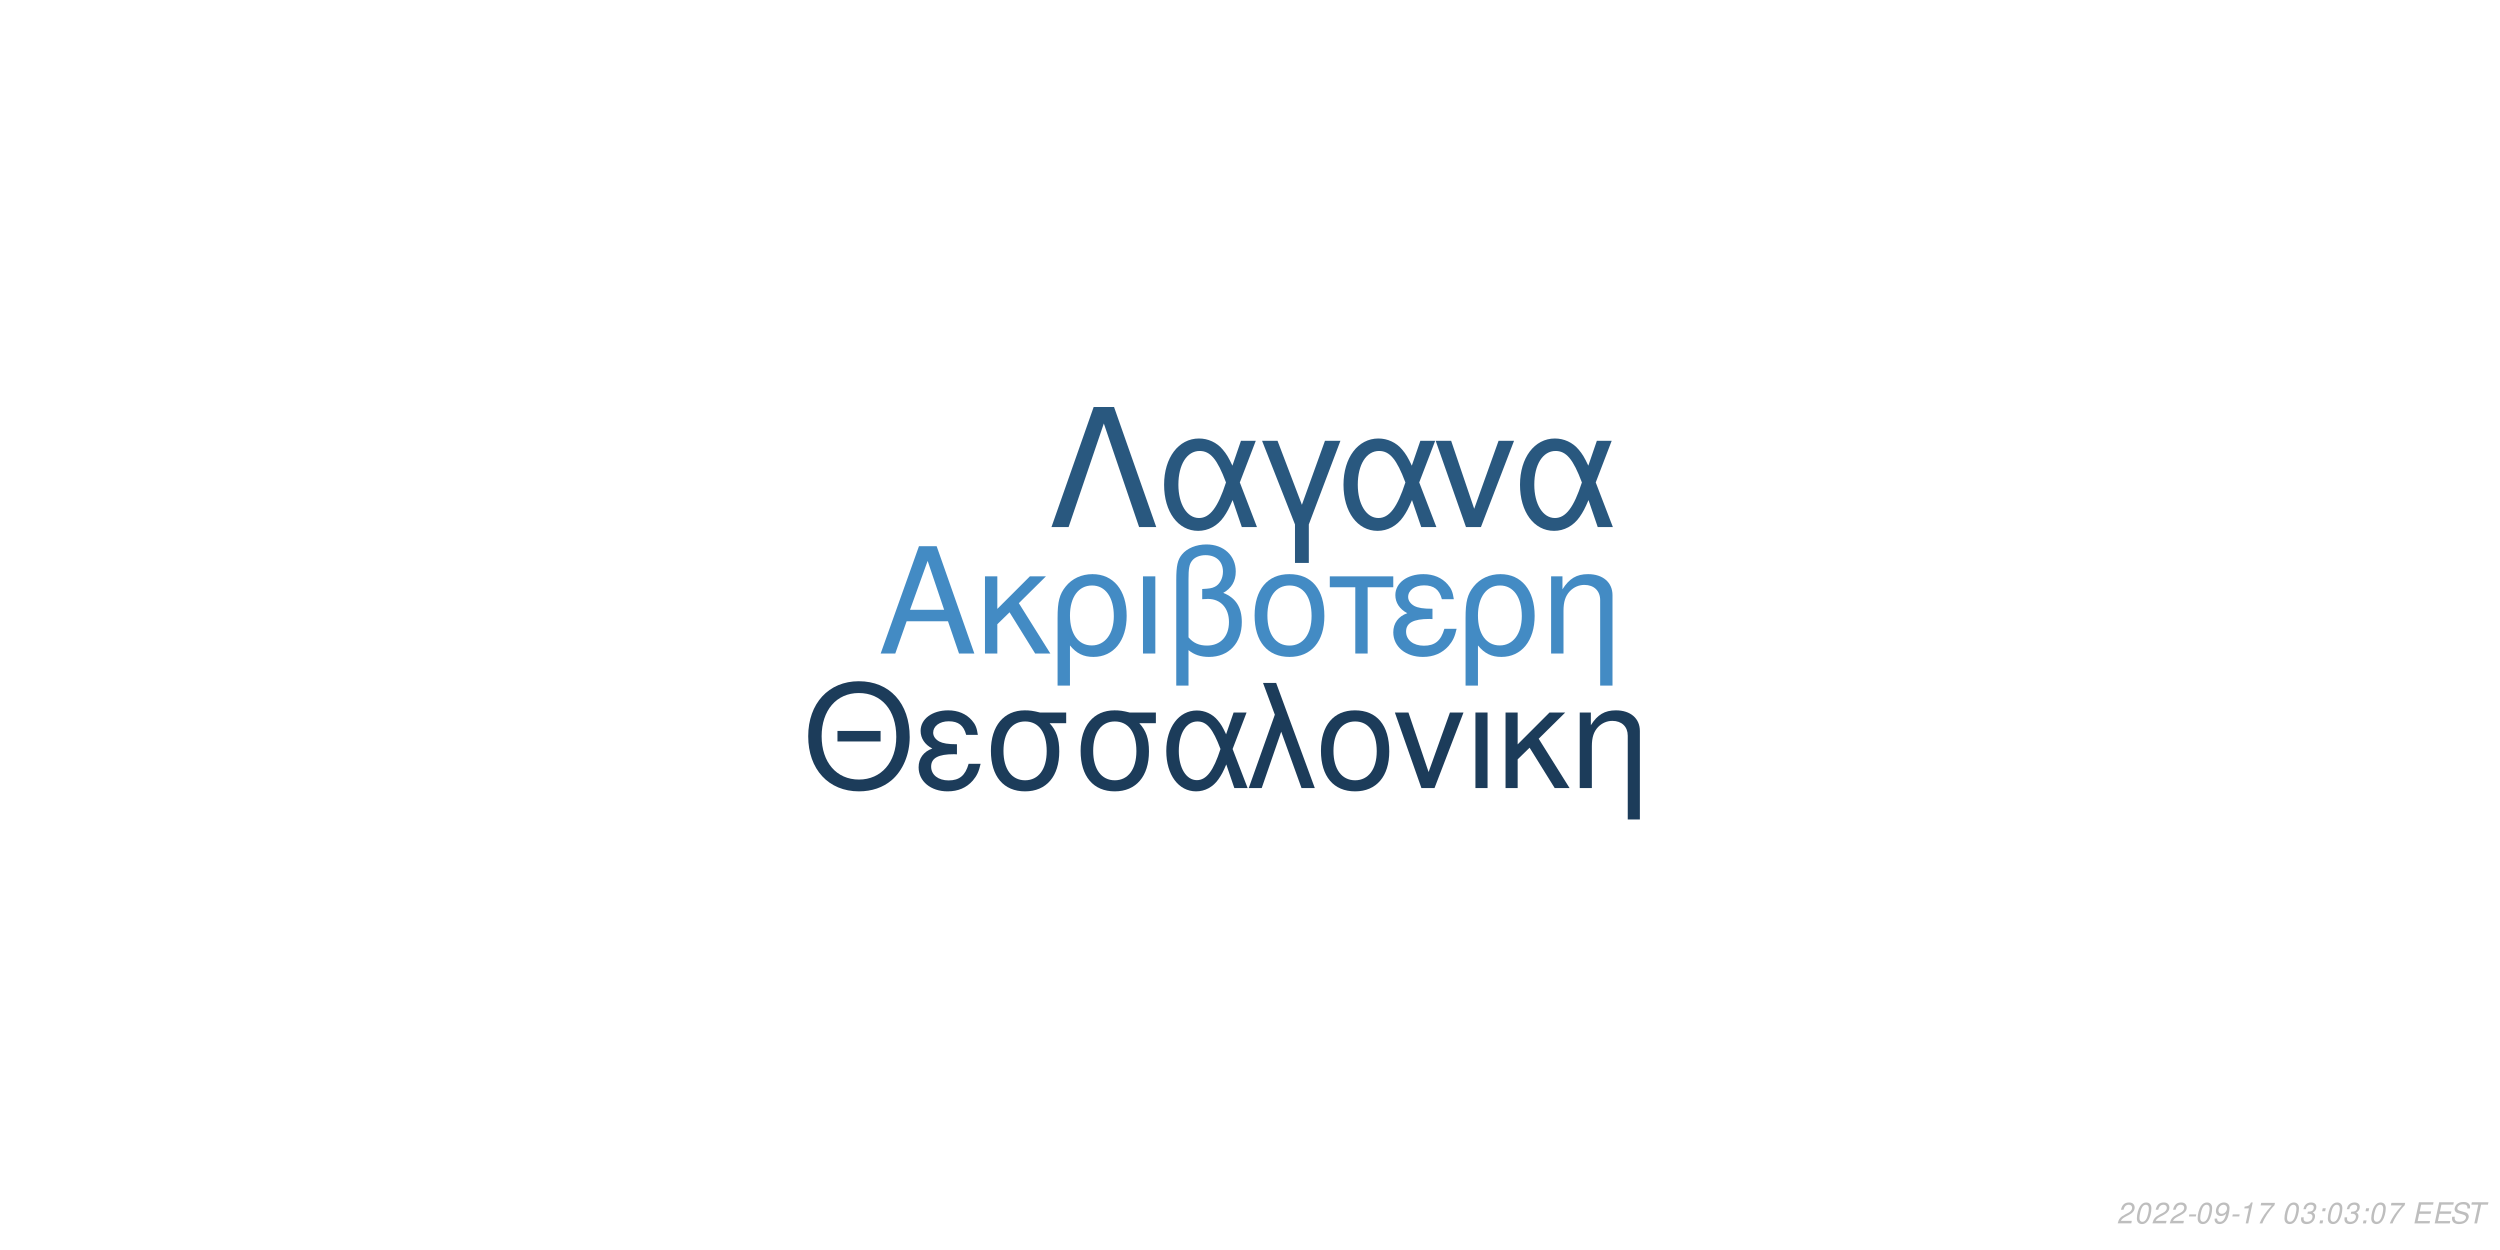
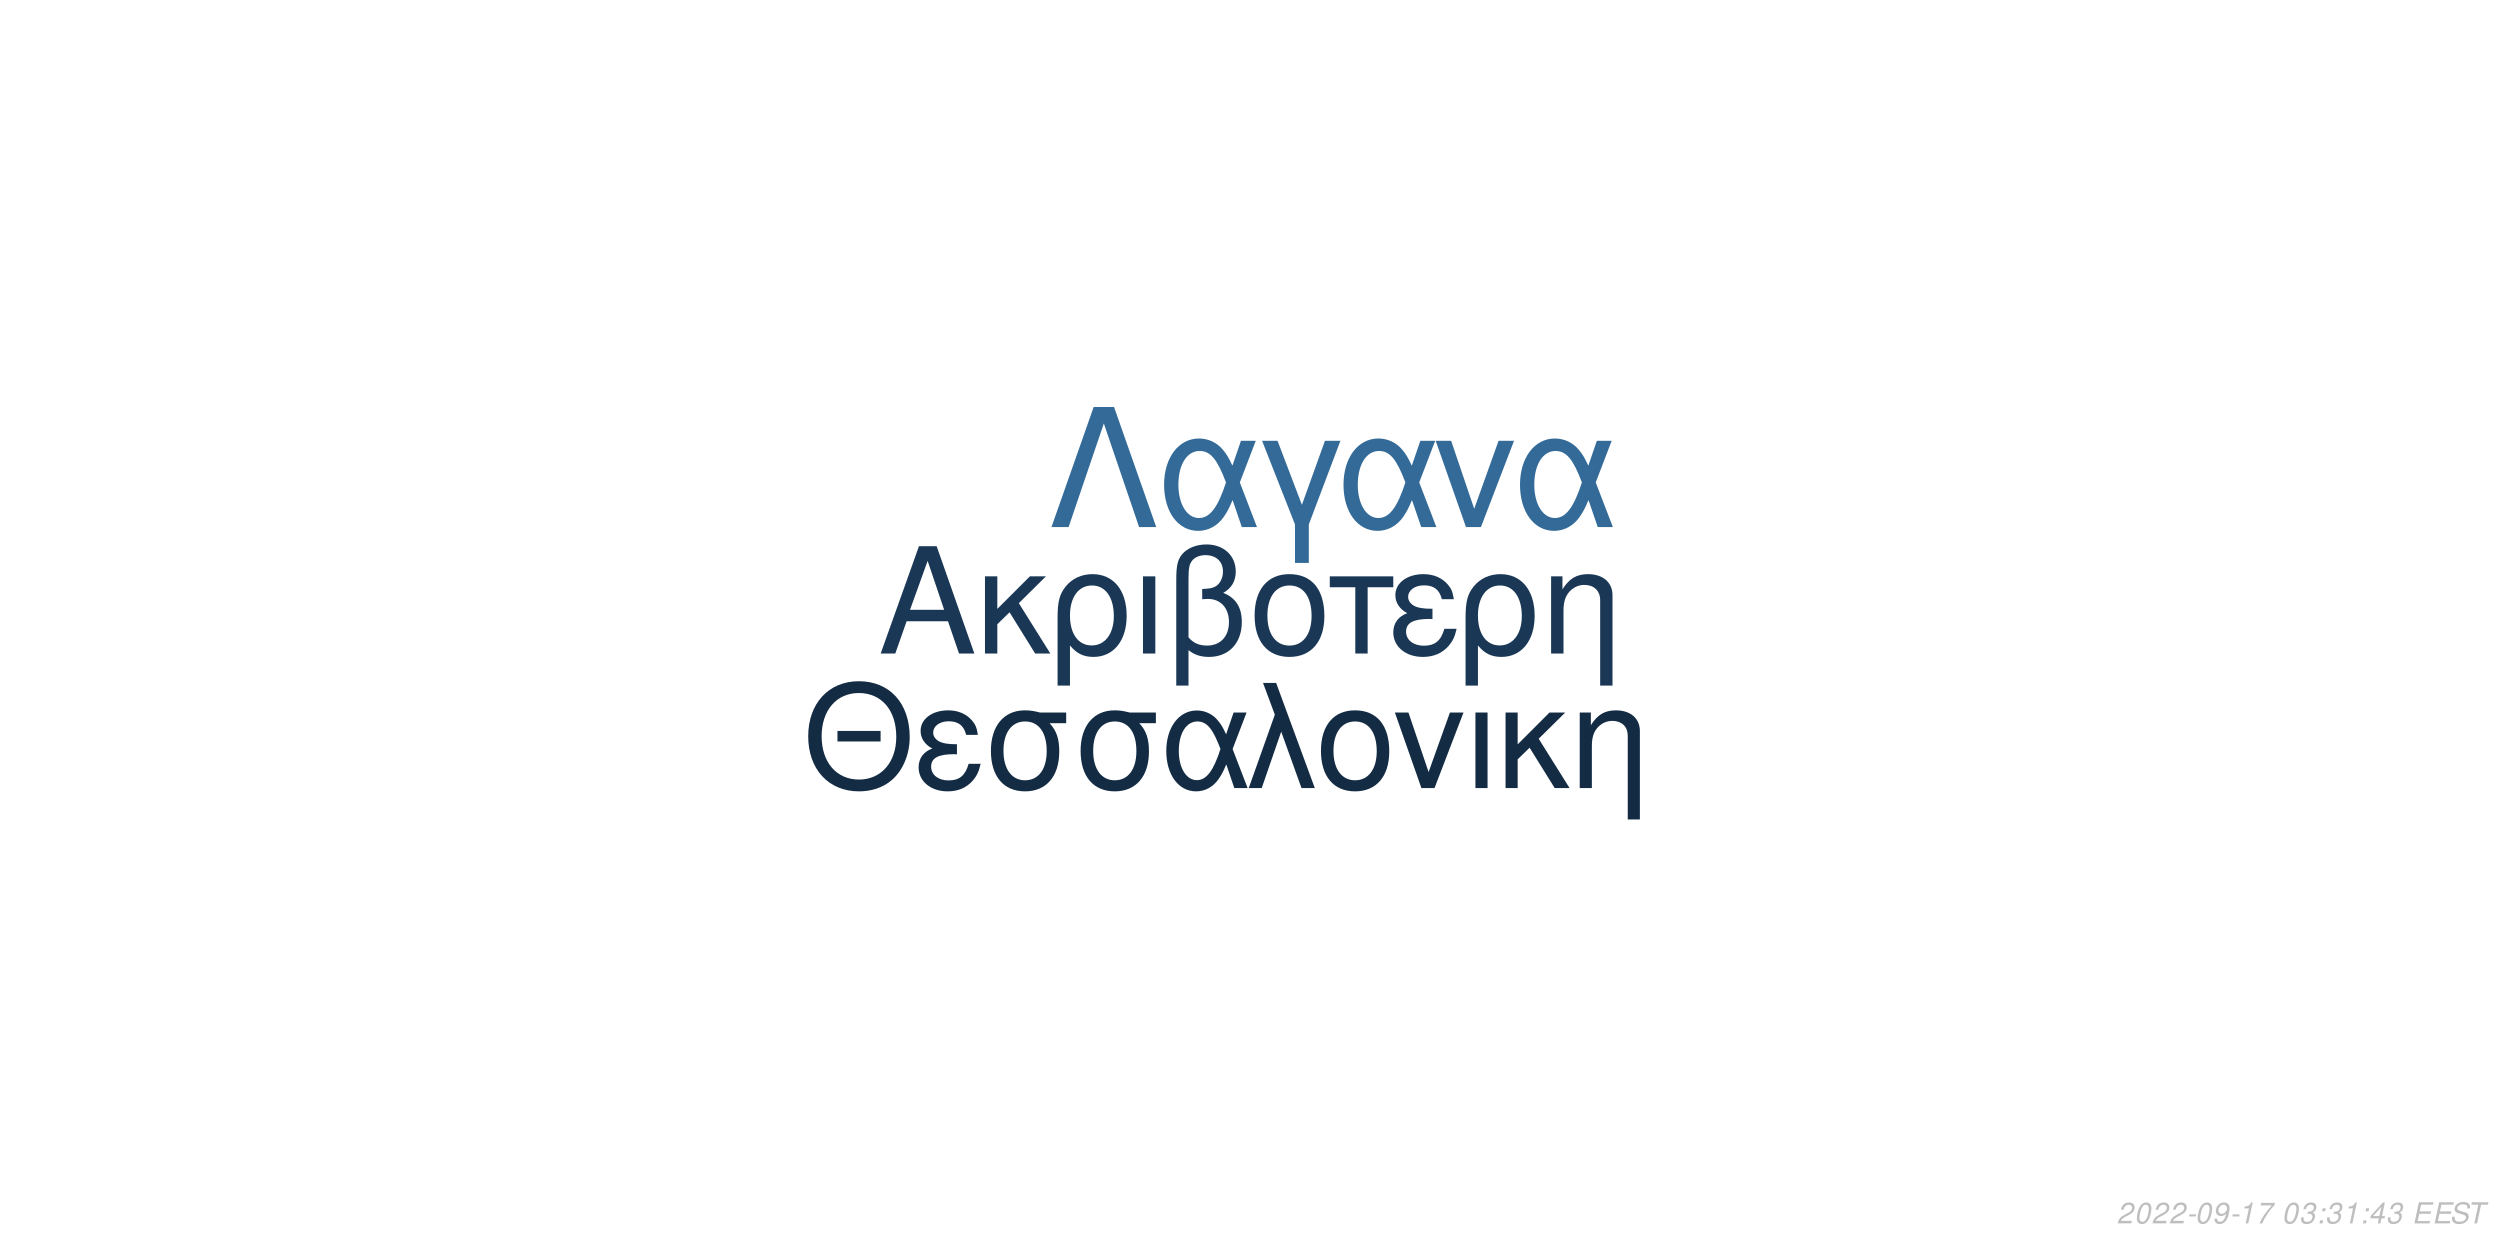
<svg xmlns="http://www.w3.org/2000/svg" xmlns:xlink="http://www.w3.org/1999/xlink" width="864pt" height="432pt" viewBox="0 0 864 432" version="1.1">
  <defs>
    <g>
      <symbol overflow="visible" id="glyph0-0">
        <path style="stroke:none;" d="" />
      </symbol>
      <symbol overflow="visible" id="glyph0-1">
        <path style="stroke:none;" d="M 24.125 -11.141 L 27.938 0 L 33.234 0 L 20.203 -37.094 L 14.094 -37.094 L 0.859 0 L 5.906 0 L 9.828 -11.141 Z M 22.797 -15.109 L 11 -15.109 L 17.094 -32.016 Z M 22.797 -15.109 " />
      </symbol>
      <symbol overflow="visible" id="glyph0-2">
        <path style="stroke:none;" d="M 7.172 -15.422 L 7.172 -26.672 L 2.906 -26.672 L 2.906 0 L 7.172 0 L 7.172 -10.125 L 11.406 -14.25 L 20.25 0 L 25.5 0 L 14.609 -17.406 L 23.969 -26.672 L 18.422 -26.672 Z M 7.172 -15.422 " />
      </symbol>
      <symbol overflow="visible" id="glyph0-3">
        <path style="stroke:none;" d="M 3 11.094 L 7.281 11.094 L 7.281 -2.797 C 9.516 -0.047 11.953 1.172 15.375 1.172 C 22.344 1.172 26.875 -4.422 26.875 -13.031 C 26.875 -21.891 22.297 -27.438 15.062 -27.438 C 11.297 -27.438 7.984 -25.906 5.797 -23.156 C 3.672 -20.516 3 -17.969 3 -12.359 Z M 14.906 -23.516 C 19.547 -23.516 22.438 -19.438 22.438 -12.922 C 22.438 -6.812 19.391 -2.797 14.812 -2.797 C 10.172 -2.797 7.281 -6.766 7.281 -13.125 C 7.281 -19.484 10.234 -23.516 14.906 -23.516 Z M 14.906 -23.516 " />
      </symbol>
      <symbol overflow="visible" id="glyph0-4">
        <path style="stroke:none;" d="M 3.516 0 L 7.781 0 L 7.781 -26.672 L 3.516 -26.672 Z M 3.516 0 " />
      </symbol>
      <symbol overflow="visible" id="glyph0-5">
        <path style="stroke:none;" d="M 4.016 11.094 L 8.25 11.094 L 8.25 -1.172 C 10.172 0.406 12.422 1.172 15.312 1.172 C 22.188 1.172 26.672 -3.609 26.672 -10.891 C 26.672 -15.984 24.578 -19.234 20.25 -20.969 C 23.109 -22.547 24.578 -25.031 24.578 -28.344 C 24.578 -33.844 20.406 -37.703 14.453 -37.703 C 10.938 -37.703 7.734 -36.391 6 -34.25 C 4.484 -32.422 4.016 -30.328 4.016 -25.391 Z M 8.25 -25.656 C 8.25 -29.359 8.5 -30.844 9.469 -32.062 C 10.375 -33.281 12.156 -34 14.094 -34 C 17.812 -34 20.156 -31.812 20.156 -28.297 C 20.156 -25.953 18.984 -23.812 17.297 -23.047 C 16.281 -22.547 15.469 -22.438 12.984 -22.297 L 12.984 -18.781 C 13.734 -18.828 14.344 -18.875 14.969 -18.875 C 19.344 -18.875 22.234 -15.719 22.234 -10.891 C 22.234 -5.906 19.281 -2.75 14.656 -2.75 C 11.953 -2.75 9.922 -3.609 8.25 -5.594 Z M 8.25 -25.656 " />
      </symbol>
      <symbol overflow="visible" id="glyph0-6">
        <path style="stroke:none;" d="M 14.094 -27.438 C 6.562 -27.438 2.094 -22.094 2.094 -13.125 C 2.094 -4.125 6.562 1.172 14.141 1.172 C 21.672 1.172 26.203 -4.172 26.203 -12.922 C 26.203 -22.188 21.828 -27.438 14.094 -27.438 Z M 14.141 -23.516 C 18.938 -23.516 21.781 -19.594 21.781 -12.984 C 21.781 -6.672 18.828 -2.75 14.141 -2.75 C 9.422 -2.75 6.516 -6.672 6.516 -13.125 C 6.516 -19.594 9.422 -23.516 14.141 -23.516 Z M 14.141 -23.516 " />
      </symbol>
      <symbol overflow="visible" id="glyph0-7">
        <path style="stroke:none;" d="M 7.891 0 L 12.156 0 L 12.156 -22.906 L 21.016 -22.906 L 21.016 -26.672 L -0.922 -26.672 L -0.922 -22.906 L 7.891 -22.906 Z M 7.891 0 " />
      </symbol>
      <symbol overflow="visible" id="glyph0-8">
        <path style="stroke:none;" d="M 14.562 -15.469 C 11.344 -15.469 9.562 -15.781 8.297 -16.438 C 6.922 -17.203 6.156 -18.328 6.156 -19.547 C 6.156 -21.891 8.453 -23.562 11.656 -23.562 C 15.062 -23.562 16.953 -22.094 17.812 -18.781 L 21.938 -18.781 C 21.578 -21.266 21.062 -22.5 19.797 -23.922 C 17.812 -26.203 14.906 -27.438 11.453 -27.438 C 5.797 -27.438 1.734 -24.375 1.734 -20.203 C 1.734 -17.609 3.156 -15.375 5.859 -13.938 C 2.797 -12.875 1.016 -10.484 1.016 -7.328 C 1.016 -2.391 5.297 1.172 11.25 1.172 C 14.969 1.172 17.906 -0.109 20.156 -2.641 C 21.578 -4.328 22.297 -5.797 22.906 -8.547 L 18.672 -8.547 C 17.5 -4.422 15.422 -2.703 11.609 -2.703 C 7.938 -2.703 5.438 -4.688 5.438 -7.578 C 5.438 -10.578 7.938 -11.953 13.484 -11.953 C 13.641 -11.953 14.094 -11.953 14.562 -11.906 Z M 14.562 -15.469 " />
      </symbol>
      <symbol overflow="visible" id="glyph0-9">
        <path style="stroke:none;" d="M 3.562 -26.672 L 3.562 0 L 7.844 0 L 7.844 -14.703 C 7.844 -17.906 8.5 -19.891 10.031 -21.531 C 11.406 -22.953 13.188 -23.719 15.062 -23.719 C 18.375 -23.719 20.516 -21.672 20.516 -18.469 L 20.516 11.094 L 24.781 11.094 L 24.781 -20.156 C 24.781 -24.578 21.469 -27.438 16.328 -27.438 C 12.359 -27.438 9.828 -25.906 7.484 -22.188 L 7.484 -26.672 Z M 3.562 -26.672 " />
      </symbol>
      <symbol overflow="visible" id="glyph1-0">
        <path style="stroke:none;" d="" />
      </symbol>
      <symbol overflow="visible" id="glyph1-1">
        <path style="stroke:none;" d="M 26.859 -19.734 L 11.953 -19.734 L 11.953 -16.094 L 26.859 -16.094 Z M 19.328 -36.922 C 8.922 -36.922 1.844 -29.25 1.844 -17.891 C 1.844 -6.484 8.875 1.141 19.391 1.141 C 23.812 1.141 27.703 -0.203 30.641 -2.688 C 34.578 -6.031 36.922 -11.656 36.922 -17.594 C 36.922 -29.297 30 -36.922 19.328 -36.922 Z M 19.328 -32.844 C 27.203 -32.844 32.281 -26.906 32.281 -17.688 C 32.281 -8.922 27.062 -2.938 19.391 -2.938 C 11.609 -2.938 6.484 -8.922 6.484 -17.891 C 6.484 -26.859 11.609 -32.844 19.328 -32.844 Z M 19.328 -32.844 " />
      </symbol>
      <symbol overflow="visible" id="glyph1-2">
        <path style="stroke:none;" d="M 14.25 -15.141 C 11.109 -15.141 9.375 -15.453 8.125 -16.094 C 6.781 -16.844 6.031 -17.938 6.031 -19.141 C 6.031 -21.422 8.266 -23.078 11.406 -23.078 C 14.75 -23.078 16.594 -21.625 17.438 -18.391 L 21.469 -18.391 C 21.125 -20.828 20.625 -22.031 19.391 -23.422 C 17.438 -25.656 14.594 -26.859 11.219 -26.859 C 5.688 -26.859 1.688 -23.875 1.688 -19.781 C 1.688 -17.234 3.094 -15.047 5.734 -13.656 C 2.734 -12.609 1 -10.266 1 -7.172 C 1 -2.344 5.188 1.141 11.016 1.141 C 14.656 1.141 17.547 -0.094 19.734 -2.594 C 21.125 -4.234 21.828 -5.688 22.422 -8.375 L 18.281 -8.375 C 17.141 -4.328 15.094 -2.641 11.359 -2.641 C 7.766 -2.641 5.328 -4.578 5.328 -7.422 C 5.328 -10.359 7.766 -11.703 13.203 -11.703 C 13.359 -11.703 13.797 -11.703 14.25 -11.656 Z M 14.25 -15.141 " />
      </symbol>
      <symbol overflow="visible" id="glyph1-3">
        <path style="stroke:none;" d="M 29 -26.109 L 19.938 -26.109 C 17.594 -26.703 16.438 -26.859 14.703 -26.859 C 7.469 -26.859 2.984 -21.469 2.984 -12.859 C 2.984 -4.031 7.375 1.141 14.797 1.141 C 22.172 1.141 26.609 -4.078 26.609 -12.656 C 26.609 -17.047 25.656 -19.828 23.266 -22.422 L 29 -22.422 Z M 14.797 -23.016 C 19.531 -23.016 22.266 -19.234 22.266 -12.75 C 22.266 -6.531 19.438 -2.688 14.797 -2.688 C 10.172 -2.688 7.328 -6.531 7.328 -12.859 C 7.328 -19.188 10.172 -23.016 14.797 -23.016 Z M 14.797 -23.016 " />
      </symbol>
      <symbol overflow="visible" id="glyph1-4">
        <path style="stroke:none;" d="M 29.344 -26.109 L 24.859 -26.109 L 22.266 -18.578 C 21.125 -21.031 20.484 -22.125 19.328 -23.469 C 17.547 -25.609 14.906 -26.812 12.156 -26.812 C 5.984 -26.812 1.594 -20.984 1.594 -12.812 C 1.594 -4.578 5.828 1.141 11.906 1.141 C 14.953 1.141 17.734 -0.344 19.625 -3.047 C 20.672 -4.531 21.281 -5.688 22.328 -8.172 L 25.109 0 L 29.703 0 L 24.516 -13.5 Z M 20.328 -13.5 C 17.891 -5.922 15.453 -2.734 12.156 -2.734 C 8.516 -2.734 5.922 -6.922 5.922 -12.812 C 5.922 -18.938 8.516 -23.016 12.359 -23.016 C 15.594 -23.016 17.688 -20.531 20.328 -13.5 Z M 20.328 -13.5 " />
      </symbol>
      <symbol overflow="visible" id="glyph1-5">
        <path style="stroke:none;" d="M 1.094 0 L 5.578 0 L 12.312 -19.484 L 19.328 0 L 23.922 0 L 10.562 -36.328 L 6.031 -36.328 L 10.109 -25.359 Z M 1.094 0 " />
      </symbol>
      <symbol overflow="visible" id="glyph1-6">
        <path style="stroke:none;" d="M 13.797 -26.859 C 6.422 -26.859 2.047 -21.625 2.047 -12.859 C 2.047 -4.031 6.422 1.141 13.859 1.141 C 21.234 1.141 25.656 -4.078 25.656 -12.656 C 25.656 -21.719 21.375 -26.859 13.797 -26.859 Z M 13.859 -23.016 C 18.531 -23.016 21.328 -19.188 21.328 -12.703 C 21.328 -6.531 18.438 -2.688 13.859 -2.688 C 9.219 -2.688 6.375 -6.531 6.375 -12.859 C 6.375 -19.188 9.219 -23.016 13.859 -23.016 Z M 13.859 -23.016 " />
      </symbol>
      <symbol overflow="visible" id="glyph1-7">
        <path style="stroke:none;" d="M 14.297 0 L 24.312 -26.109 L 19.625 -26.109 L 12.25 -5.531 L 5.281 -26.109 L 0.594 -26.109 L 9.766 0 Z M 14.297 0 " />
      </symbol>
      <symbol overflow="visible" id="glyph1-8">
        <path style="stroke:none;" d="M 3.438 0 L 7.625 0 L 7.625 -26.109 L 3.438 -26.109 Z M 3.438 0 " />
      </symbol>
      <symbol overflow="visible" id="glyph1-9">
        <path style="stroke:none;" d="M 7.031 -15.094 L 7.031 -26.109 L 2.844 -26.109 L 2.844 0 L 7.031 0 L 7.031 -9.922 L 11.156 -13.953 L 19.828 0 L 24.969 0 L 14.297 -17.047 L 23.469 -26.109 L 18.031 -26.109 Z M 7.031 -15.094 " />
      </symbol>
      <symbol overflow="visible" id="glyph1-10">
        <path style="stroke:none;" d="M 3.484 -26.109 L 3.484 0 L 7.672 0 L 7.672 -14.406 C 7.672 -17.547 8.328 -19.484 9.812 -21.078 C 11.156 -22.469 12.906 -23.219 14.75 -23.219 C 17.984 -23.219 20.078 -21.234 20.078 -18.094 L 20.078 10.859 L 24.266 10.859 L 24.266 -19.734 C 24.266 -24.062 21.031 -26.859 16 -26.859 C 12.109 -26.859 9.609 -25.359 7.328 -21.719 L 7.328 -26.109 Z M 3.484 -26.109 " />
      </symbol>
      <symbol overflow="visible" id="glyph2-0">
        <path style="stroke:none;" d="" />
      </symbol>
      <symbol overflow="visible" id="glyph2-1">
        <path style="stroke:none;" d="M 22.531 -41.484 L 15.484 -41.484 L 0.906 0 L 6.828 0 L 19 -35.797 L 31.188 0 L 37.109 0 Z M 22.531 -41.484 " />
      </symbol>
      <symbol overflow="visible" id="glyph2-2">
        <path style="stroke:none;" d="M 33.516 -29.812 L 28.391 -29.812 L 25.438 -21.219 C 24.125 -24.016 23.391 -25.266 22.078 -26.797 C 20.031 -29.25 17.016 -30.609 13.891 -30.609 C 6.828 -30.609 1.828 -23.953 1.828 -14.625 C 1.828 -5.234 6.656 1.312 13.594 1.312 C 17.078 1.312 20.266 -0.391 22.422 -3.469 C 23.609 -5.172 24.297 -6.484 25.5 -9.328 L 28.688 0 L 33.922 0 L 28 -15.422 Z M 23.219 -15.422 C 20.422 -6.766 17.641 -3.125 13.891 -3.125 C 9.734 -3.125 6.766 -7.906 6.766 -14.625 C 6.766 -21.625 9.734 -26.297 14.109 -26.297 C 17.812 -26.297 20.203 -23.453 23.219 -15.422 Z M 23.219 -15.422 " />
      </symbol>
      <symbol overflow="visible" id="glyph2-3">
        <path style="stroke:none;" d="M 12.062 12.406 L 16.844 12.406 L 16.844 -0.906 L 27.766 -29.812 L 22.422 -29.812 L 14.453 -7.688 L 6.031 -29.812 L 0.688 -29.812 L 12.062 -0.906 Z M 12.062 12.406 " />
      </symbol>
      <symbol overflow="visible" id="glyph2-4">
        <path style="stroke:none;" d="M 16.328 0 L 27.766 -29.812 L 22.422 -29.812 L 14 -6.312 L 6.031 -29.812 L 0.688 -29.812 L 11.156 0 Z M 16.328 0 " />
      </symbol>
      <symbol overflow="visible" id="glyph3-0">
        <path style="stroke:none;" d="" />
      </symbol>
      <symbol overflow="visible" id="glyph3-1">
        <path style="stroke:none;" d="M 5.234 -0.875 L 1.469 -0.875 C 1.641 -1.375 2.203 -1.891 3.109 -2.344 L 4.234 -2.938 C 5.562 -3.625 6.219 -4.469 6.219 -5.484 C 6.219 -5.938 6.062 -6.359 5.797 -6.656 C 5.469 -7.047 4.984 -7.234 4.312 -7.234 C 2.766 -7.234 1.891 -6.453 1.484 -4.734 L 2.375 -4.734 C 2.484 -5.188 2.609 -5.484 2.797 -5.75 C 3.094 -6.203 3.609 -6.453 4.188 -6.453 C 4.891 -6.453 5.344 -6.031 5.344 -5.375 C 5.344 -4.703 4.859 -4.094 4.016 -3.656 L 2.984 -3.125 C 1.234 -2.188 0.797 -1.656 0.344 -0.016 L 5.047 -0.016 Z M 5.234 -0.875 " />
      </symbol>
      <symbol overflow="visible" id="glyph3-2">
        <path style="stroke:none;" d="M 4.203 -7.234 C 3.375 -7.234 2.688 -6.812 2.125 -5.984 C 1.484 -5.047 0.984 -3.188 0.984 -1.734 C 0.984 -1.109 1.172 -0.562 1.484 -0.266 C 1.797 0.047 2.281 0.234 2.766 0.234 C 3.625 0.234 4.281 -0.156 4.859 -1.016 C 5.516 -1.953 6 -3.797 6 -5.266 C 6 -6.5 5.328 -7.234 4.203 -7.234 Z M 4.094 -6.453 C 4.734 -6.453 5.125 -5.984 5.125 -5.156 C 5.125 -4.203 4.781 -2.625 4.406 -1.812 C 3.984 -0.938 3.516 -0.547 2.875 -0.547 C 2.25 -0.547 1.875 -1.031 1.875 -1.828 C 1.875 -2.797 2.203 -4.344 2.594 -5.203 C 2.984 -6.047 3.453 -6.453 4.094 -6.453 Z M 4.094 -6.453 " />
      </symbol>
      <symbol overflow="visible" id="glyph3-3">
        <path style="stroke:none;" d="M 3.516 -3.125 L 1.125 -3.125 L 0.969 -2.406 L 3.359 -2.406 Z M 3.516 -3.125 " />
      </symbol>
      <symbol overflow="visible" id="glyph3-4">
        <path style="stroke:none;" d="M 0.844 -1.656 C 0.844 -1.547 0.844 -1.438 0.844 -1.375 C 0.844 -0.406 1.531 0.234 2.578 0.234 C 3.203 0.234 3.766 0.016 4.297 -0.438 C 4.938 -1 5.312 -1.656 5.594 -2.719 C 5.844 -3.672 6.016 -4.766 6.016 -5.375 C 6.016 -5.844 5.844 -6.328 5.547 -6.656 C 5.203 -7.031 4.703 -7.234 4.062 -7.234 C 2.516 -7.234 1.297 -5.938 1.297 -4.266 C 1.297 -3.203 1.984 -2.547 3.047 -2.547 C 3.484 -2.547 3.953 -2.672 4.281 -2.891 C 4.406 -2.984 4.547 -3.078 4.828 -3.344 C 4.438 -1.484 3.703 -0.547 2.703 -0.547 C 2.109 -0.547 1.719 -0.938 1.719 -1.547 L 1.719 -1.656 Z M 3.953 -6.453 C 4.625 -6.453 5.141 -5.953 5.141 -5.281 C 5.141 -4.188 4.312 -3.312 3.297 -3.312 C 2.594 -3.312 2.172 -3.734 2.172 -4.453 C 2.172 -5.562 2.984 -6.453 3.953 -6.453 Z M 3.953 -6.453 " />
      </symbol>
      <symbol overflow="visible" id="glyph3-5">
        <path style="stroke:none;" d="M 3.703 -5.188 L 2.594 0 L 3.469 0 L 5.016 -7.234 L 4.438 -7.234 C 3.906 -6.156 3.688 -6.016 2.234 -5.812 L 2.109 -5.188 Z M 3.703 -5.188 " />
      </symbol>
      <symbol overflow="visible" id="glyph3-6">
        <path style="stroke:none;" d="M 6.703 -7.094 L 1.953 -7.094 L 1.766 -6.219 L 5.594 -6.219 C 3.344 -3.688 2.266 -2.109 1.375 0 L 2.344 0 C 3.031 -1.906 4.828 -4.594 6.547 -6.281 Z M 6.703 -7.094 " />
      </symbol>
      <symbol overflow="visible" id="glyph3-7">
        <path style="stroke:none;" d="" />
      </symbol>
      <symbol overflow="visible" id="glyph3-8">
        <path style="stroke:none;" d="M 2.922 -3.312 C 3.125 -3.344 3.234 -3.344 3.375 -3.344 C 4.203 -3.344 4.688 -3 4.688 -2.406 C 4.688 -1.312 3.906 -0.547 2.781 -0.547 C 2.047 -0.547 1.594 -0.938 1.594 -1.562 C 1.594 -1.719 1.609 -1.844 1.656 -2.094 L 0.766 -2.094 C 0.734 -1.797 0.719 -1.641 0.719 -1.469 C 0.719 -0.375 1.406 0.234 2.641 0.234 C 3.547 0.234 4.297 -0.078 4.812 -0.656 C 5.266 -1.156 5.562 -1.875 5.562 -2.547 C 5.562 -3.125 5.344 -3.453 4.797 -3.734 C 5.641 -4.234 6.016 -4.844 6.016 -5.734 C 6.016 -6.656 5.312 -7.234 4.203 -7.234 C 3.375 -7.234 2.672 -6.938 2.188 -6.375 C 1.891 -6.031 1.703 -5.641 1.516 -4.906 L 2.391 -4.906 C 2.5 -5.359 2.594 -5.594 2.734 -5.812 C 3.047 -6.234 3.516 -6.453 4.078 -6.453 C 4.734 -6.453 5.141 -6.125 5.141 -5.578 C 5.141 -5.188 5.016 -4.797 4.797 -4.547 C 4.516 -4.234 4 -4.062 3.266 -4.062 L 3.078 -4.062 Z M 2.922 -3.312 " />
      </symbol>
      <symbol overflow="visible" id="glyph3-9">
        <path style="stroke:none;" d="M 2.359 -1.031 L 1.312 -1.031 L 1.094 0 L 2.141 0 Z M 3.266 -5.234 L 2.219 -5.234 L 2 -4.203 L 3.047 -4.203 Z M 3.266 -5.234 " />
      </symbol>
      <symbol overflow="visible" id="glyph3-10">
+         <path style="stroke:none;" d="M 3.625 -1.75 L 3.266 0 L 4.141 0 L 4.516 -1.75 L 5.562 -1.75 L 5.734 -2.531 L 4.688 -2.531 L 5.688 -7.234 L 5.016 -7.234 L 0.844 -2.672 L 0.641 -1.75 Z M 3.797 -2.531 L 1.594 -2.531 L 4.469 -5.703 Z M 3.797 -2.531 " />
+       </symbol>
+       <symbol overflow="visible" id="glyph3-11">
        <path style="stroke:none;" d="M 2.547 -3.312 L 6.5 -3.312 L 6.688 -4.141 L 2.719 -4.141 L 3.219 -6.469 L 7.344 -6.469 L 7.516 -7.297 L 2.453 -7.297 L 0.906 0 L 6.125 0 L 6.297 -0.812 L 2.016 -0.812 Z M 2.547 -3.312 " />
      </symbol>
-       <symbol overflow="visible" id="glyph3-11">
+       <symbol overflow="visible" id="glyph3-12">
        <path style="stroke:none;" d="M 7.062 -5.156 C 7.125 -5.438 7.141 -5.562 7.141 -5.703 C 7.141 -6.156 6.938 -6.594 6.594 -6.891 C 6.188 -7.25 5.656 -7.406 4.875 -7.406 C 3.844 -7.406 3.047 -7.125 2.5 -6.562 C 2.094 -6.141 1.781 -5.438 1.781 -4.922 C 1.781 -4.297 2.219 -3.766 2.891 -3.562 L 4.594 -3.094 C 5.406 -2.859 5.734 -2.578 5.734 -2.094 C 5.734 -1.781 5.547 -1.406 5.266 -1.141 C 4.844 -0.766 4.266 -0.578 3.453 -0.578 C 2.328 -0.578 1.812 -0.984 1.812 -1.906 C 1.812 -2.047 1.812 -2.125 1.844 -2.312 L 0.984 -2.312 C 0.906 -2.062 0.891 -1.906 0.891 -1.688 C 0.891 -0.484 1.797 0.234 3.297 0.234 C 4.359 0.234 5.234 -0.062 5.812 -0.609 C 6.344 -1.078 6.688 -1.797 6.688 -2.375 C 6.688 -2.641 6.609 -2.906 6.453 -3.156 C 6.234 -3.5 5.938 -3.703 5.469 -3.828 L 3.75 -4.312 C 2.984 -4.547 2.734 -4.734 2.734 -5.188 C 2.734 -5.547 2.875 -5.844 3.188 -6.109 C 3.547 -6.438 4.031 -6.594 4.703 -6.594 C 5.266 -6.594 5.688 -6.484 5.906 -6.297 C 6.094 -6.125 6.219 -5.797 6.219 -5.516 C 6.219 -5.422 6.203 -5.344 6.188 -5.156 Z M 7.062 -5.156 " />
      </symbol>
-       <symbol overflow="visible" id="glyph3-12">
+       <symbol overflow="visible" id="glyph3-13">
        <path style="stroke:none;" d="M 4.938 -6.469 L 7.312 -6.469 L 7.484 -7.297 L 1.75 -7.297 L 1.578 -6.469 L 3.984 -6.469 L 2.609 0 L 3.547 0 Z M 4.938 -6.469 " />
      </symbol>
    </g>
  </defs>
  <g id="surface1">
    <rect x="0" y="0" width="864" height="432" style="fill:rgb(100%,100%,100%);fill-opacity:1;stroke:none;" />
-     <g style="fill:rgb(26.275%,54.51%,76.863%);fill-opacity:1;">
+     <g style="fill:rgb(10.196%,21.961%,33.333%);fill-opacity:1;">
      <use xlink:href="#glyph0-1" x="303.5" y="225.861" />
      <use xlink:href="#glyph0-2" x="337.5" y="225.861" />
      <use xlink:href="#glyph0-3" x="362.5" y="225.861" />
      <use xlink:href="#glyph0-4" x="391.5" y="225.861" />
      <use xlink:href="#glyph0-5" x="402.5" y="225.861" />
      <use xlink:href="#glyph0-6" x="431.5" y="225.861" />
      <use xlink:href="#glyph0-7" x="460.5" y="225.861" />
      <use xlink:href="#glyph0-8" x="480.5" y="225.861" />
      <use xlink:href="#glyph0-3" x="503.5" y="225.861" />
      <use xlink:href="#glyph0-9" x="532.5" y="225.861" />
    </g>
-     <g style="fill:rgb(10.98%,23.529%,35.294%);fill-opacity:1;">
+     <g style="fill:rgb(7.451%,16.863%,26.275%);fill-opacity:1;">
      <use xlink:href="#glyph1-1" x="277.473" y="272.354" />
      <use xlink:href="#glyph1-2" x="316.473" y="272.354" />
      <use xlink:href="#glyph1-3" x="339.473" y="272.354" />
      <use xlink:href="#glyph1-3" x="370.473" y="272.354" />
      <use xlink:href="#glyph1-4" x="401.473" y="272.354" />
      <use xlink:href="#glyph1-5" x="430.473" y="272.354" />
      <use xlink:href="#glyph1-6" x="454.473" y="272.354" />
      <use xlink:href="#glyph1-7" x="481.473" y="272.354" />
      <use xlink:href="#glyph1-8" x="506.473" y="272.354" />
      <use xlink:href="#glyph1-9" x="517.473" y="272.354" />
      <use xlink:href="#glyph1-10" x="542.473" y="272.354" />
    </g>
-     <g style="fill:rgb(16.078%,34.51%,49.804%);fill-opacity:1;">
+     <g style="fill:rgb(20%,41.569%,59.608%);fill-opacity:1;">
      <use xlink:href="#glyph2-1" x="362.484" y="182.152" />
      <use xlink:href="#glyph2-2" x="400.484" y="182.152" />
      <use xlink:href="#glyph2-3" x="435.484" y="182.152" />
      <use xlink:href="#glyph2-2" x="462.484" y="182.152" />
      <use xlink:href="#glyph2-4" x="495.484" y="182.152" />
      <use xlink:href="#glyph2-2" x="523.484" y="182.152" />
    </g>
    <g style="fill:rgb(74.51%,74.51%,74.51%);fill-opacity:1;">
      <use xlink:href="#glyph3-1" x="731.52" y="422.81" />
      <use xlink:href="#glyph3-2" x="737.52" y="422.81" />
      <use xlink:href="#glyph3-1" x="743.52" y="422.81" />
      <use xlink:href="#glyph3-1" x="749.52" y="422.81" />
      <use xlink:href="#glyph3-3" x="755.52" y="422.81" />
      <use xlink:href="#glyph3-2" x="758.52" y="422.81" />
      <use xlink:href="#glyph3-4" x="764.52" y="422.81" />
      <use xlink:href="#glyph3-3" x="770.52" y="422.81" />
      <use xlink:href="#glyph3-5" x="773.52" y="422.81" />
      <use xlink:href="#glyph3-6" x="779.52" y="422.81" />
      <use xlink:href="#glyph3-7" x="785.52" y="422.81" />
      <use xlink:href="#glyph3-2" x="788.52" y="422.81" />
      <use xlink:href="#glyph3-8" x="794.52" y="422.81" />
      <use xlink:href="#glyph3-9" x="800.52" y="422.81" />
-       <use xlink:href="#glyph3-2" x="803.52" y="422.81" />
-       <use xlink:href="#glyph3-8" x="809.52" y="422.81" />
+       <use xlink:href="#glyph3-8" x="803.52" y="422.81" />
+       <use xlink:href="#glyph3-5" x="809.52" y="422.81" />
      <use xlink:href="#glyph3-9" x="815.52" y="422.81" />
-       <use xlink:href="#glyph3-2" x="818.52" y="422.81" />
-       <use xlink:href="#glyph3-6" x="824.52" y="422.81" />
+       <use xlink:href="#glyph3-10" x="818.52" y="422.81" />
+       <use xlink:href="#glyph3-8" x="824.52" y="422.81" />
      <use xlink:href="#glyph3-7" x="830.52" y="422.81" />
-       <use xlink:href="#glyph3-10" x="833.52" y="422.81" />
-       <use xlink:href="#glyph3-10" x="840.52" y="422.81" />
-       <use xlink:href="#glyph3-11" x="846.52" y="422.81" />
-       <use xlink:href="#glyph3-12" x="852.52" y="422.81" />
+       <use xlink:href="#glyph3-11" x="833.52" y="422.81" />
+       <use xlink:href="#glyph3-11" x="840.52" y="422.81" />
+       <use xlink:href="#glyph3-12" x="846.52" y="422.81" />
+       <use xlink:href="#glyph3-13" x="852.52" y="422.81" />
    </g>
  </g>
</svg>
